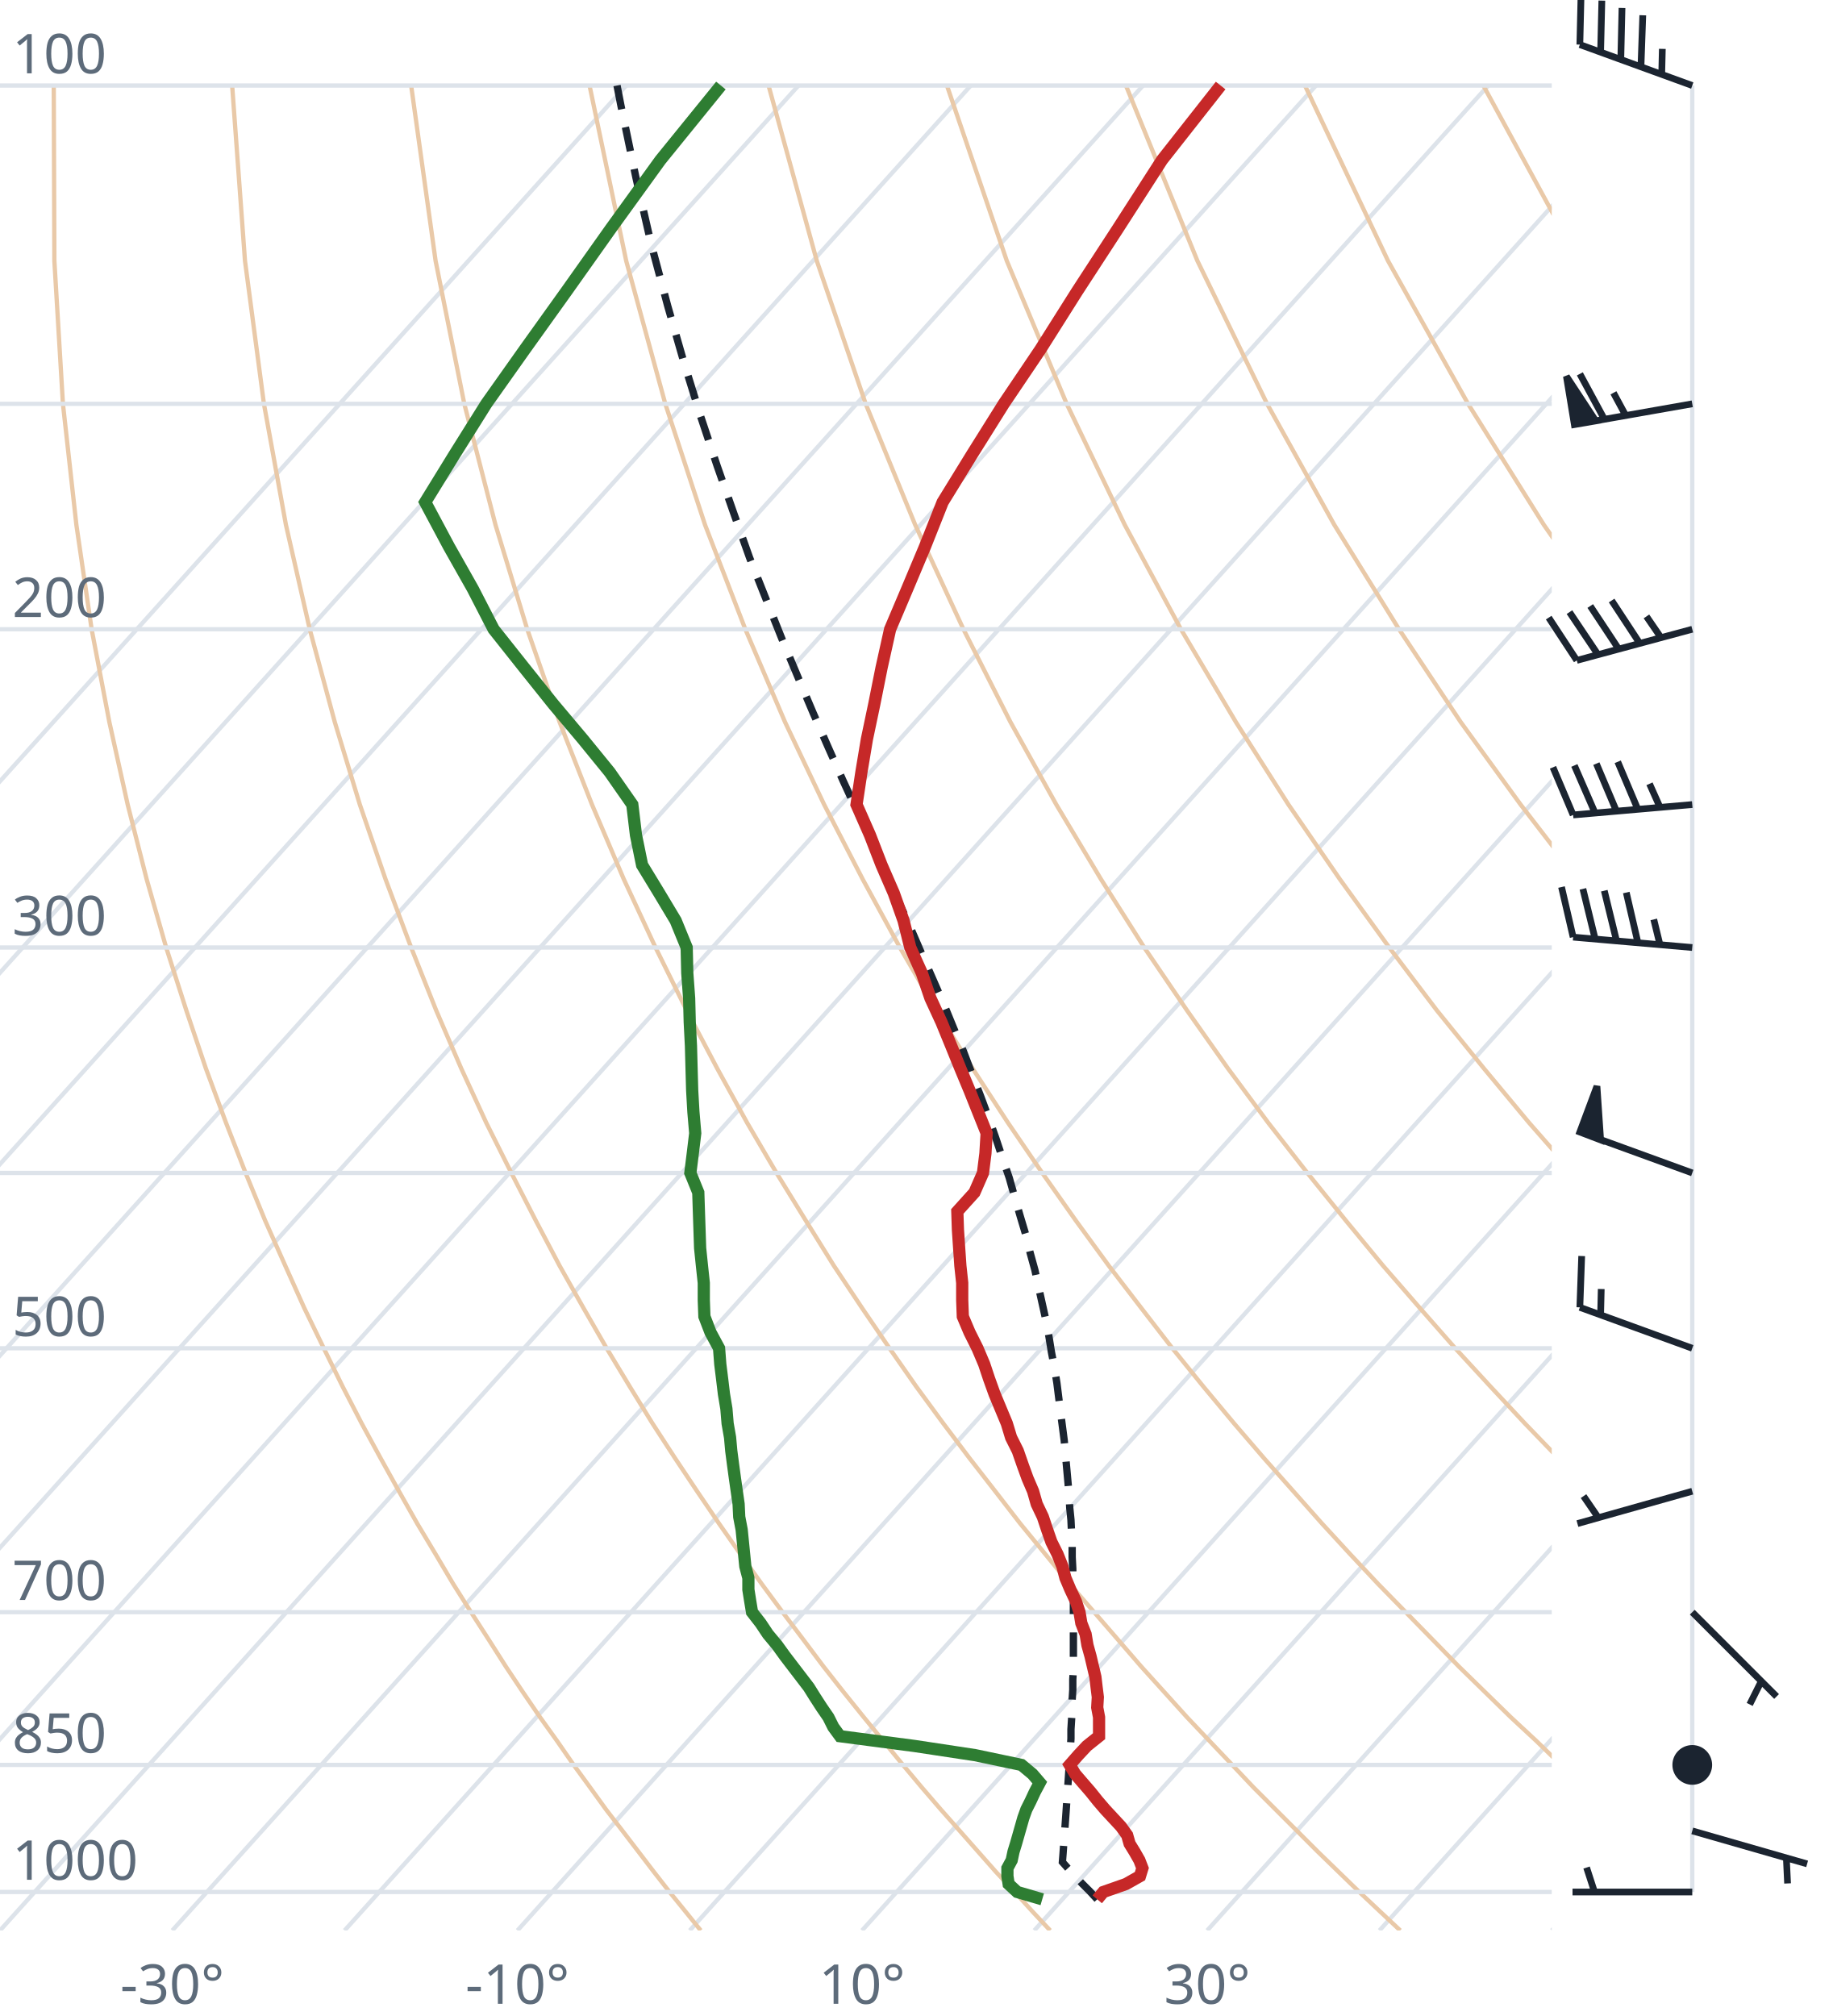
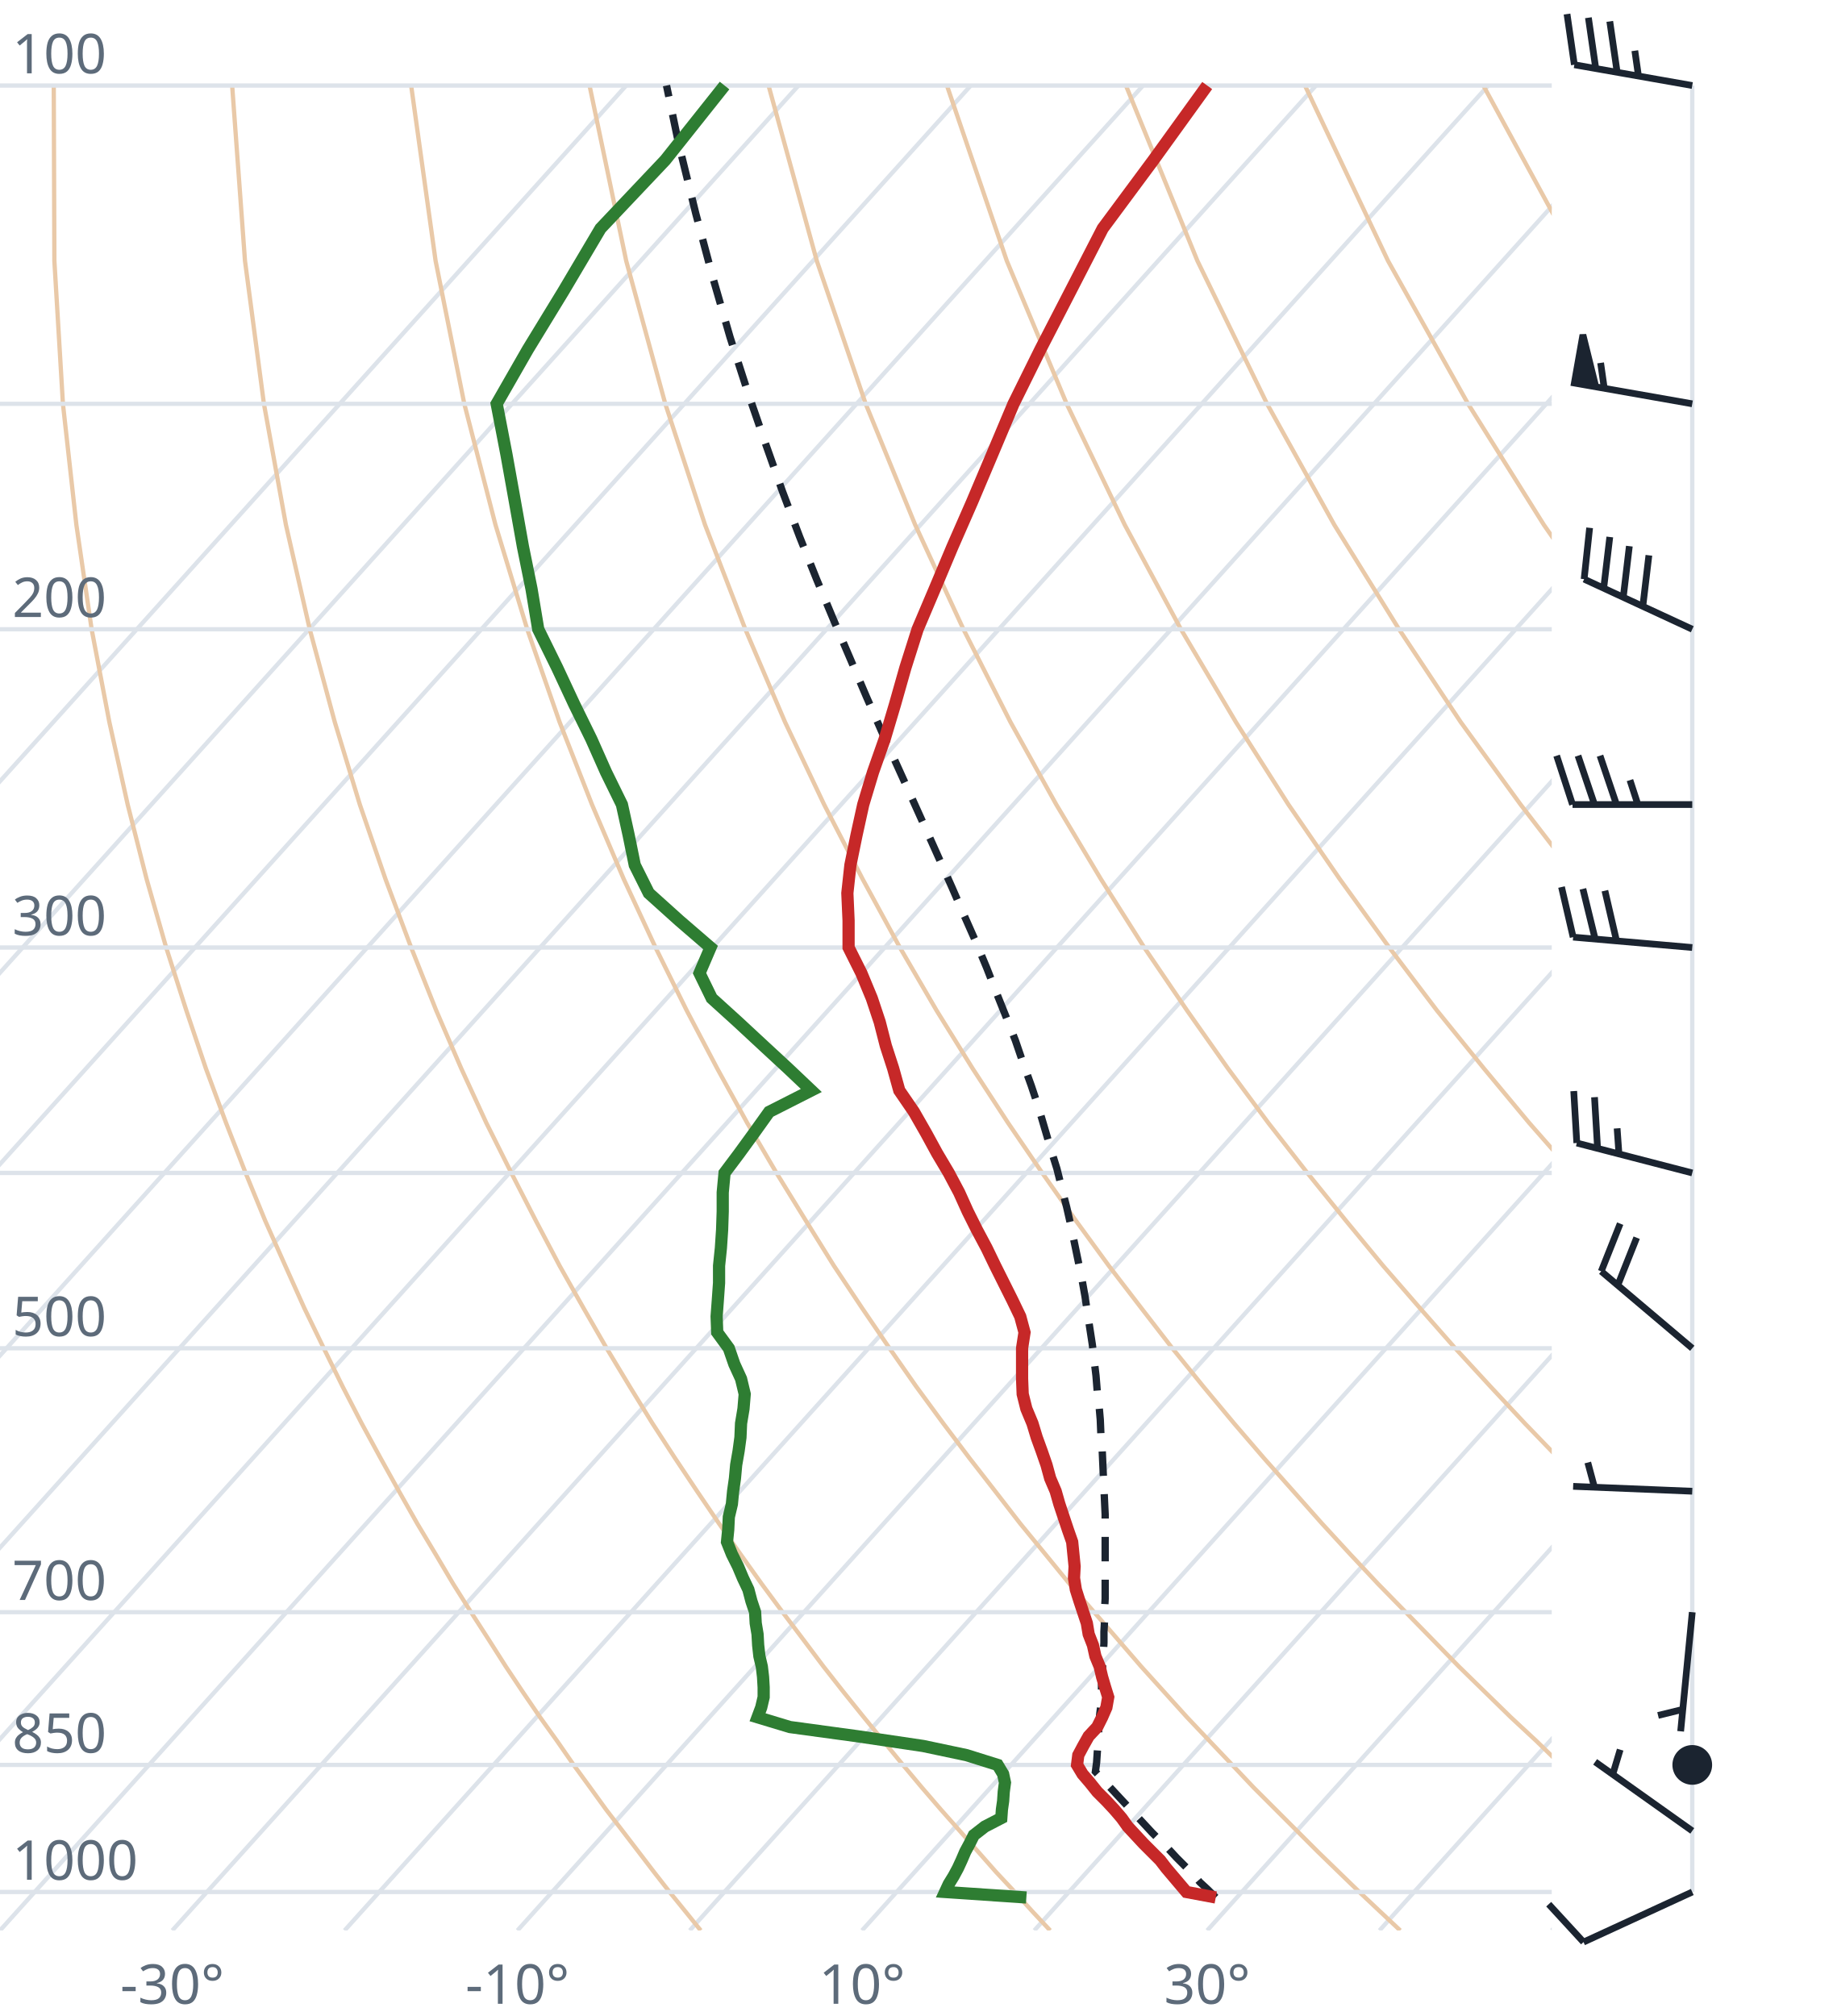
<svg xmlns="http://www.w3.org/2000/svg" viewBox="0 0 300 330" font-family="system-ui,sans-serif" font-size="9">
  <style>.g{stroke:#dde3ea;stroke-width:.7;fill:none}.ad{stroke:#e9c9a8;stroke-width:.7;fill:none}.t{stroke:#c62828;stroke-width:2;fill:none}.d{stroke:#2e7d32;stroke-width:2;fill:none}.pc{stroke:#1b2430;stroke-width:1.2;stroke-dasharray:4 3;fill:none}.barb{stroke:#1b2430;stroke-width:1.1;fill:#1b2430}text{fill:#5d6b7a}</style>
  <clipPath id="c">
    <rect x="0" y="0" width="254" height="316.0" />
  </clipPath>
  <g clip-path="url(#c)">
    <line class="g" x1="-169.3" y1="316.0" x2="102.5" y2="14.0" />
    <line class="g" x1="-141.1" y1="316.0" x2="130.7" y2="14.0" />
    <line class="g" x1="-112.9" y1="316.0" x2="158.9" y2="14.0" />
    <line class="g" x1="-84.7" y1="316.0" x2="187.1" y2="14.0" />
    <line class="g" x1="-56.4" y1="316.0" x2="215.4" y2="14.0" />
    <line class="g" x1="-28.2" y1="316.0" x2="243.6" y2="14.0" />
    <line class="g" x1="0.0" y1="316.0" x2="271.8" y2="14.0" />
    <line class="g" x1="28.2" y1="316.0" x2="300.0" y2="14.0" />
    <line class="g" x1="56.4" y1="316.0" x2="328.2" y2="14.0" />
    <line class="g" x1="84.7" y1="316.0" x2="356.5" y2="14.0" />
    <line class="g" x1="112.9" y1="316.0" x2="384.7" y2="14.0" />
    <line class="g" x1="141.1" y1="316.0" x2="412.9" y2="14.0" />
    <line class="g" x1="169.3" y1="316.0" x2="441.1" y2="14.0" />
    <line class="g" x1="197.6" y1="316.0" x2="469.4" y2="14.0" />
    <line class="g" x1="225.8" y1="316.0" x2="497.6" y2="14.0" />
    <line class="g" x1="254.0" y1="316.0" x2="525.8" y2="14.0" />
    <path class="ad" d="M114.7,316.0L112.2,312.9L109.6,309.7L107.1,306.5L104.5,303.1L101.9,299.7L99.2,296.2L96.6,292.6L93.9,288.9L91.2,285.0L88.4,281.1L85.6,277.0L82.8,272.8L80.0,268.4L77.1,263.9L74.2,259.3L71.3,254.4L68.3,249.4L65.3,244.1L62.3,238.7L59.2,233.0L56.1,227.0L53.0,220.7L49.8,214.1L46.7,207.2L43.4,199.8L40.2,192.0L37.0,183.8L33.7,174.9L30.5,165.4L27.2,155.1L24.0,143.9L20.9,131.7L17.9,118.2L15.0,103.0L12.5,85.9L10.3,66.1L8.9,42.7L8.8,14.0" />
    <path class="ad" d="M171.9,316.0L169.0,312.9L166.1,309.7L163.1,306.5L160.1,303.1L157.1,299.7L154.0,296.2L150.9,292.6L147.8,288.9L144.6,285.0L141.4,281.1L138.1,277.0L134.8,272.8L131.5,268.4L128.1,263.9L124.7,259.3L121.2,254.4L117.7,249.4L114.1,244.1L110.5,238.7L106.8,233.0L103.1,227.0L99.3,220.7L95.5,214.1L91.6,207.2L87.7,199.8L83.7,192.0L79.6,183.8L75.5,174.9L71.4,165.4L67.3,155.1L63.1,143.9L58.9,131.7L54.8,118.2L50.7,103.0L46.8,85.9L43.2,66.1L40.1,42.7L38.0,14.0" />
    <path class="ad" d="M229.2,316.0L225.9,312.9L222.5,309.7L219.2,306.5L215.7,303.1L212.3,299.7L208.8,296.2L205.2,292.6L201.7,288.9L198.0,285.0L194.3,281.1L190.6,277.0L186.8,272.8L183.0,268.4L179.1,263.9L175.1,259.3L171.1,254.4L167.0,249.4L162.9,244.1L158.7,238.7L154.4,233.0L150.0,227.0L145.6,220.7L141.1,214.1L136.5,207.2L131.9,199.8L127.1,192.0L122.3,183.8L117.4,174.9L112.4,165.4L107.3,155.1L102.1,143.9L96.9,131.7L91.6,118.2L86.3,103.0L81.1,85.9L76.0,66.1L71.3,42.7L67.3,14.0" />
    <path class="ad" d="M286.4,316.0L282.7,312.9L279.0,309.7L275.2,306.5L271.4,303.1L267.5,299.7L263.6,296.2L259.6,292.6L255.5,288.9L251.5,285.0L247.3,281.1L243.1,277.0L238.8,272.8L234.5,268.4L230.1,263.9L225.6,259.3L221.0,254.4L216.4,249.4L211.7,244.1L206.9,238.7L202.0,233.0L197.0,227.0L191.9,220.7L186.8,214.1L181.5,207.2L176.1,199.8L170.6,192.0L165.0,183.8L159.2,174.9L153.3,165.4L147.3,155.1L141.2,143.9L134.9,131.7L128.5,118.2L122.0,103.0L115.4,85.9L108.9,66.1L102.5,42.7L96.5,14.0" />
    <path class="ad" d="M343.6,316.0L339.5,312.9L335.4,309.7L331.2,306.5L327.0,303.1L322.7,299.7L318.3,296.2L313.9,292.6L309.4,288.9L304.9,285.0L300.3,281.1L295.6,277.0L290.8,272.8L286.0,268.4L281.0,263.9L276.0,259.3L270.9,254.4L265.7,249.4L260.5,244.1L255.1,238.7L249.6,233.0L244.0,227.0L238.2,220.7L232.4,214.1L226.4,207.2L220.3,199.8L214.0,192.0L207.6,183.8L201.0,174.9L194.3,165.4L187.3,155.1L180.2,143.9L172.9,131.7L165.4,118.2L157.7,103.0L149.8,85.9L141.7,66.1L133.7,42.7L125.8,14.0" />
    <path class="ad" d="M400.9,316.0L396.4,312.9L391.9,309.7L387.3,306.5L382.6,303.1L377.9,299.7L373.1,296.2L368.2,292.6L363.3,288.9L358.3,285.0L353.2,281.1L348.1,277.0L342.8,272.8L337.5,268.4L332.0,263.9L326.5,259.3L320.9,254.4L315.1,249.4L309.2,244.1L303.3,238.7L297.2,233.0L290.9,227.0L284.6,220.7L278.0,214.1L271.4,207.2L264.5,199.8L257.5,192.0L250.3,183.8L242.9,174.9L235.2,165.4L227.4,155.1L219.3,143.9L210.9,131.7L202.3,118.2L193.3,103.0L184.1,85.9L174.6,66.1L164.8,42.7L155.0,14.0" />
    <path class="ad" d="M458.1,316.0L453.2,312.9L448.3,309.7L443.3,306.5L438.2,303.1L433.1,299.7L427.9,296.2L422.6,292.6L417.2,288.9L411.7,285.0L406.2,281.1L400.5,277.0L394.8,272.8L389.0,268.4L383.0,263.9L376.9,259.3L370.8,254.4L364.5,249.4L358.0,244.1L351.5,238.7L344.8,233.0L337.9,227.0L330.9,220.7L323.7,214.1L316.3,207.2L308.7,199.8L300.9,192.0L292.9,183.8L284.7,174.9L276.2,165.4L267.4,155.1L258.3,143.9L248.9,131.7L239.1,118.2L229.0,103.0L218.4,85.9L207.4,66.1L196.0,42.7L184.3,14.0" />
    <path class="ad" d="M515.3,316.0L510.1,312.9L504.7,309.7L499.3,306.5L493.9,303.1L488.3,299.7L482.7,296.2L476.9,292.6L471.1,288.9L465.2,285.0L459.2,281.1L453.0,277.0L446.8,272.8L440.5,268.4L434.0,263.9L427.4,259.3L420.7,254.4L413.8,249.4L406.8,244.1L399.7,238.7L392.4,233.0L384.9,227.0L377.2,220.7L369.3,214.1L361.2,207.2L352.9,199.8L344.4,192.0L335.6,183.8L326.5,174.9L317.1,165.4L307.4,155.1L297.4,143.9L286.9,131.7L276.0,118.2L264.6,103.0L252.7,85.9L240.3,66.1L227.2,42.7L213.6,14.0" />
    <path class="ad" d="M572.6,316.0L566.9,312.9L561.2,309.7L555.4,306.5L549.5,303.1L543.5,299.7L537.4,296.2L531.3,292.6L525.0,288.9L518.6,285.0L512.1,281.1L505.5,277.0L498.8,272.8L491.9,268.4L485.0,263.9L477.9,259.3L470.6,254.4L463.2,249.4L455.6,244.1L447.9,238.7L439.9,233.0L431.8,227.0L423.5,220.7L415.0,214.1L406.2,207.2L397.2,199.8L387.9,192.0L378.3,183.8L368.4,174.9L358.1,165.4L347.5,155.1L336.4,143.9L324.9,131.7L312.9,118.2L300.3,103.0L287.1,85.9L273.1,66.1L258.4,42.7L242.8,14.0" />
    <path class="ad" d="M629.8,316.0L623.8,312.9L617.6,309.7L611.4,306.5L605.1,303.1L598.7,299.7L592.2,296.2L585.6,292.6L578.9,288.9L572.0,285.0L565.1,281.1L558.0,277.0L550.8,272.8L543.4,268.4L536.0,263.9L528.3,259.3L520.5,254.4L512.5,249.4L504.4,244.1L496.1,238.7L487.5,233.0L478.8,227.0L469.8,220.7L460.6,214.1L451.1,207.2L441.4,199.8L431.3,192.0L420.9,183.8L410.2,174.9L399.1,165.4L387.5,155.1L375.5,143.9L362.9,131.7L349.8,118.2L335.9,103.0L321.4,85.9L306.0,66.1L289.6,42.7L272.1,14.0" />
    <line class="g" x1="0" y1="309.7" x2="254" y2="309.7" />
    <line class="g" x1="0" y1="288.9" x2="254" y2="288.9" />
    <line class="g" x1="0" y1="263.9" x2="254" y2="263.9" />
    <line class="g" x1="0" y1="220.7" x2="254" y2="220.7" />
    <line class="g" x1="0" y1="192.0" x2="254" y2="192.0" />
    <line class="g" x1="0" y1="155.1" x2="254" y2="155.1" />
    <line class="g" x1="0" y1="103.0" x2="254" y2="103.0" />
    <line class="g" x1="0" y1="66.1" x2="254" y2="66.1" />
    <line class="g" x1="0" y1="14.0" x2="254" y2="14.0" />
-     <path class="pc" d="M179.6,310.9L178.4,309.6L177.1,308.3L175.9,307.0L174.7,305.7L173.9,304.8L174.0,303.5L174.1,302.1L174.2,300.8L174.3,299.4L174.4,298.0L174.5,296.6L174.6,295.1L174.7,293.7L174.8,292.2L174.9,290.7L175.0,289.2L175.1,287.7L175.2,286.2L175.3,284.6L175.3,283.1L175.4,281.5L175.5,279.9L175.5,278.2L175.6,276.6L175.6,274.9L175.7,273.2L175.7,271.5L175.7,269.7L175.7,268.0L175.7,266.2L175.7,264.4L175.7,262.5L175.7,260.7L175.6,258.8L175.6,256.8L175.5,254.9L175.5,252.9L175.4,250.9L175.3,248.8L175.1,246.8L175.0,244.7L174.8,242.5L174.6,240.3L174.4,238.1L174.2,235.8L173.9,233.5L173.6,231.2L173.3,228.8L173.0,226.4L172.6,223.9L172.1,221.3L171.7,218.8L171.2,216.1L170.6,213.4L170.0,210.7L169.4,207.9L168.6,205.0L167.9,202.1L167.0,199.1L166.1,196.0L165.2,192.8L164.1,189.6L163.0,186.3L161.8,182.9L160.5,179.4L159.1,175.8L157.7,172.1L156.1,168.3L154.5,164.4L152.7,160.3L150.9,156.2L149.0,151.8L147.0,147.4L144.9,142.7L142.7,137.9L140.4,133.0L138.0,127.8L135.6,122.4L133.1,116.7L130.6,110.8L128.0,104.6L125.4,98.1L122.7,91.3L120.1,84.0L117.4,76.3L114.7,68.2L112.0,59.5L109.3,50.1L106.6,40.0L104.1,29.1L101.6,17.1L101.0,14.0" />
-     <path class="t" d="M179.6,310.9L180.6,309.7L184.3,308.4L186.6,307.1L187.0,305.8L186.5,304.5L185.7,303.1L184.9,301.8L184.5,300.4L183.5,299.0L182.2,297.6L180.9,296.2L179.7,294.8L178.5,293.3L177.2,291.8L176.0,290.4L175.1,288.9L176.5,287.3L177.9,285.8L179.9,284.2L179.9,282.7L179.9,281.1L179.6,279.5L179.7,277.8L179.5,276.2L179.3,274.5L178.9,272.8L178.5,271.1L178.0,269.3L177.7,267.5L177.0,265.7L176.7,263.9L176.1,262.1L175.2,260.2L174.4,258.3L173.9,256.4L173.1,254.4L172.1,252.4L171.4,250.4L170.7,248.3L169.7,246.2L169.1,244.1L168.2,242.0L167.4,239.8L166.6,237.5L165.5,235.3L164.8,233.0L163.8,230.6L162.8,228.2L161.9,225.7L161.1,223.3L160.0,220.7L158.7,218.1L157.6,215.5L157.5,212.8L157.5,210.0L157.2,207.2L157.0,204.3L156.8,201.3L156.7,198.3L159.5,195.2L160.9,192.0L161.3,188.8L161.5,185.5L160.1,182.0L158.7,178.5L157.2,174.9L155.7,171.2L154.1,167.3L152.3,163.4L150.9,159.3L149.0,155.1L147.9,150.7L146.3,146.2L144.3,141.6L142.4,136.7L140.2,131.7L141.0,126.4L141.9,121.0L143.1,115.3L144.3,109.3L145.7,103.0L148.5,96.4L151.4,89.5L154.3,82.2L159.1,74.4L164.3,66.1L170.3,57.2L176.3,47.7L183.0,37.4L190.2,26.2L199.8,14.0" />
-     <path class="d" d="M170.6,310.9L166.5,309.7L165.1,308.4L164.9,307.1L164.9,305.8L165.6,304.5L165.9,303.1L166.3,301.8L166.7,300.4L167.1,299.0L167.5,297.6L168.0,296.2L168.7,294.8L169.4,293.3L170.2,291.8L169.0,290.4L167.2,288.9L159.6,287.3L149.7,285.8L137.5,284.2L136.4,282.7L135.6,281.1L134.5,279.5L133.4,277.8L132.4,276.2L131.1,274.5L129.8,272.8L128.5,271.1L127.2,269.3L125.7,267.5L124.5,265.7L123.1,263.9L122.8,262.1L122.5,260.2L122.5,258.3L122.0,256.4L121.8,254.4L121.6,252.4L121.4,250.4L121.0,248.3L120.9,246.2L120.6,244.1L120.3,242.0L120.0,239.8L119.7,237.5L119.5,235.3L119.1,233.0L118.9,230.6L118.5,228.2L118.2,225.7L117.9,223.3L117.7,220.7L116.3,218.1L115.3,215.5L115.2,212.8L115.2,210.0L114.9,207.2L114.6,204.3L114.5,201.3L114.4,198.3L114.3,195.2L113.0,192.0L113.4,188.8L113.8,185.5L113.5,182.0L113.3,178.5L113.2,174.9L113.1,171.2L112.9,167.3L112.8,163.4L112.5,159.3L112.4,155.1L110.6,150.7L107.9,146.2L105.1,141.6L104.1,136.7L103.5,131.7L99.8,126.4L95.4,121.0L90.6,115.3L85.8,109.3L80.8,103.0L77.4,96.4L73.5,89.5L69.6,82.2L74.4,74.4L79.6,66.1L85.9,57.2L92.7,47.7L100.0,37.4L108.1,26.2L118.0,14.0" />
+     <path class="pc" d="M199.0,310.6L197.7,309.3L196.4,308.1L195.2,306.7L193.9,305.4L192.6,304.1L191.3,302.7L190.0,301.4L188.6,300.0L187.3,298.6L186.0,297.2L184.7,295.8L183.3,294.3L182.0,292.9L180.6,291.4L179.3,290.0L179.5,288.5L179.6,287.0L179.7,285.5L179.8,283.9L179.9,282.3L180.0,280.7L180.2,279.1L180.3,277.5L180.3,275.8L180.4,274.1L180.5,272.4L180.6,270.7L180.7,268.9L180.7,267.1L180.8,265.3L180.8,263.5L180.9,261.7L180.9,259.8L180.9,257.9L180.9,255.9L180.9,254.0L180.9,252.0L180.9,249.9L180.9,247.9L180.8,245.8L180.7,243.6L180.6,241.5L180.5,239.3L180.4,237.0L180.2,234.8L180.1,232.4L179.9,230.1L179.6,227.7L179.4,225.2L179.1,222.7L178.8,220.1L178.4,217.5L178.0,214.9L177.6,212.2L177.1,209.4L176.5,206.5L175.9,203.6L175.3,200.7L174.6,197.6L173.8,194.5L173.0,191.3L172.0,188.1L171.0,184.7L170.0,181.3L168.8,177.7L167.5,174.1L166.2,170.3L164.7,166.5L163.1,162.5L161.5,158.4L159.7,154.1L157.8,149.8L155.8,145.2L153.7,140.5L151.5,135.6L149.2,130.5L146.8,125.2L144.3,119.7L141.8,114.0L139.2,107.9L136.5,101.6L133.7,94.9L130.9,87.9L128.1,80.5L125.3,72.6L122.4,64.2L119.5,55.2L116.7,45.5L113.9,35.0L111.1,23.6L109.1,14.0" />
+     <path class="t" d="M199.0,310.6L194.2,309.7L193.1,308.4L192.0,307.1L190.9,305.8L189.9,304.5L188.5,303.1L187.2,301.8L185.9,300.4L184.6,299.0L183.6,297.6L182.4,296.2L181.1,294.8L179.6,293.3L178.4,291.8L177.2,290.4L176.3,288.9L176.5,287.3L177.3,285.8L178.2,284.2L179.6,282.7L180.4,281.1L181.1,279.5L181.4,277.8L180.9,276.2L180.4,274.5L180.0,272.8L179.3,271.1L178.9,269.3L178.2,267.5L177.9,265.7L177.3,263.9L176.7,262.1L176.1,260.2L175.8,258.3L175.9,256.4L175.7,254.4L175.5,252.4L174.8,250.4L174.1,248.3L173.4,246.2L172.8,244.1L171.9,242.0L171.3,239.8L170.5,237.5L169.7,235.3L169.0,233.0L168.0,230.6L167.4,228.2L167.3,225.7L167.3,223.3L167.3,220.7L167.7,218.1L167.0,215.5L165.7,212.8L164.3,210.0L162.9,207.2L161.5,204.3L159.9,201.3L158.4,198.3L157.0,195.2L155.3,192.0L153.4,188.8L151.6,185.5L149.6,182.0L147.2,178.5L146.2,174.9L145.0,171.2L144.0,167.3L142.7,163.4L141.0,159.3L138.9,155.1L138.9,150.7L138.7,146.2L139.2,141.6L140.2,136.7L141.3,131.7L142.9,126.4L144.8,121.0L146.5,115.3L148.2,109.3L150.2,103.0L153.0,96.4L155.9,89.5L159.1,82.2L162.4,74.4L165.9,66.1L170.3,57.2L175.2,47.7L180.5,37.4L188.8,26.2L197.6,14.0" />
+     <path class="d" d="M168.0,310.6L154.7,309.7L155.3,308.4L156.1,307.1L156.8,305.8L157.4,304.5L158.0,303.1L158.7,301.8L159.4,300.4L161.2,299.0L163.9,297.6L164.0,296.2L164.2,294.8L164.3,293.3L164.5,291.8L164.2,290.4L163.3,288.9L158.2,287.3L151.1,285.8L140.3,284.2L129.3,282.7L124.0,281.1L124.6,279.5L125.0,277.8L125.0,276.2L124.9,274.5L124.7,272.8L124.3,271.1L124.1,269.3L124.0,267.5L123.7,265.7L123.6,263.9L123.0,262.1L122.5,260.2L121.6,258.3L120.8,256.4L119.8,254.4L119.0,252.4L119.2,250.4L119.3,248.3L119.8,246.2L120.0,244.1L120.3,242.0L120.5,239.8L120.9,237.5L121.2,235.3L121.3,233.0L121.7,230.6L121.9,228.2L121.3,225.7L120.2,223.3L119.3,220.7L117.4,218.1L117.3,215.5L117.5,212.8L117.7,210.0L117.7,207.2L118.0,204.3L118.2,201.3L118.3,198.3L118.3,195.2L118.6,192.0L121.0,188.8L123.4,185.5L125.9,182.0L132.8,178.5L129.0,174.9L125.0,171.2L120.8,167.3L116.5,163.4L114.5,159.3L116.3,155.1L111.2,150.7L106.2,146.2L103.9,141.6L102.9,136.7L101.8,131.7L99.2,126.4L96.8,121.0L94.0,115.3L91.2,109.3L88.1,103.0L87.0,96.4L85.6,89.5L84.3,82.2L82.9,74.4L81.3,66.1L86.4,57.2L92.2,47.7L98.3,37.4L108.9,26.2L118.6,14.0" />
  </g>
  <text x="2" y="307.7">1000</text>
  <text x="2" y="286.9">850</text>
  <text x="2" y="261.9">700</text>
  <text x="2" y="218.7">500</text>
  <text x="2" y="153.1">300</text>
  <text x="2" y="101.0">200</text>
  <text x="2" y="12.0">100</text>
  <text x="28.2" y="328" text-anchor="middle">-30°</text>
  <text x="84.7" y="328" text-anchor="middle">-10°</text>
  <text x="141.1" y="328" text-anchor="middle">10°</text>
  <text x="197.6" y="328" text-anchor="middle">30°</text>
  <line class="g" x1="277.0" y1="309.7" x2="277.0" y2="14.0" />
-   <path class="barb" d="M277.0,309.7L257.4,309.7M261.0,309.7L259.7,305.7" />
-   <path class="barb" d="M277.0,299.7L295.8,305.1M292.4,304.1L292.6,308.3" />
+   <path class="barb" d="M277.0,309.7L259.2,317.9M259.2,317.9L253.5,311.7" />
+   <path class="barb" d="M277.0,299.7L261.1,288.4M264.0,290.4L265.2,286.4" />
  <circle class="barb" cx="277.0" cy="288.9" r="2.7" fill="none" />
-   <path class="barb" d="M277.0,263.9L290.8,277.7M288.3,275.2L286.4,279.0" />
-   <path class="barb" d="M277.0,244.1L258.2,249.4M261.6,248.4L259.2,244.9" />
-   <path class="barb" d="M277.0,220.7L258.6,214.0M258.6,214.0L258.9,205.6M262.0,215.2L262.1,211.0" />
-   <path class="barb" d="M277.0,192.0L258.6,185.3M258.6,185.3L261.4,177.8L262.0,186.6Z" />
-   <path class="barb" d="M277.0,155.1L257.5,153.4M257.5,153.4L255.6,145.2M261.1,153.7L259.1,145.5M264.6,154.0L262.6,145.8M268.1,154.3L266.2,146.1M271.7,154.6L270.7,150.5" />
-   <path class="barb" d="M277.0,131.7L257.5,133.4M257.5,133.4L254.2,125.6M261.1,133.1L257.7,125.3M264.6,132.8L261.3,125.0M268.1,132.5L264.8,124.7M271.7,132.1L270.0,128.3" />
-   <path class="barb" d="M277.0,103.0L258.1,108.1M258.1,108.1L253.5,101.1M261.6,107.2L256.9,100.2M265.0,106.3L260.3,99.2M268.4,105.3L263.8,98.3M271.9,104.4L269.5,100.9" />
-   <path class="barb" d="M277.0,66.1L257.7,69.5M257.7,69.5L256.4,61.6L261.2,68.9ZM262.6,68.6L258.6,61.2M266.1,68.0L264.1,64.3" />
-   <path class="barb" d="M277.0,14.0L258.6,7.3M258.6,7.3L258.8,-1.1M262.0,8.5L262.2,0.1M265.3,9.8L265.5,1.3M268.6,11.0L268.9,2.5M272.0,12.2L272.1,8.0" />
+   <path class="barb" d="M277.0,263.9L275.1,283.4M275.5,279.8L271.4,280.8" />
+   <path class="barb" d="M277.0,244.1L257.5,243.3M261.0,243.5L259.9,239.4" />
+   <path class="barb" d="M277.0,220.7L262.1,208.1M262.1,208.1L265.2,200.3M264.8,210.4L267.9,202.6" />
+   <path class="barb" d="M277.0,192.0L258.1,187.1M258.1,187.1L257.6,178.6M261.5,188.0L261.0,179.6M265.0,188.9L264.7,184.7" />
+   <path class="barb" d="M277.0,155.1L257.5,153.4M257.5,153.4L255.6,145.2M261.1,153.7L259.1,145.5M264.6,154.0L262.7,145.8" />
+   <path class="barb" d="M277.0,131.7L257.4,131.7M257.4,131.7L254.8,123.7M261.0,131.7L258.3,123.7M264.6,131.7L261.9,123.7M268.1,131.7L266.8,127.7" />
+   <path class="barb" d="M277.0,103.0L259.3,94.8M259.3,94.8L260.2,86.4M262.5,96.3L263.5,87.9M265.7,97.8L266.7,89.4M268.9,99.3L269.9,90.9" />
+   <path class="barb" d="M277.0,66.1L257.7,62.7M257.7,62.7L259.1,54.8L261.2,63.3ZM262.6,63.6L262.0,59.4" />
+   <path class="barb" d="M277.0,14.0L257.7,10.6M257.7,10.6L256.5,2.3M261.2,11.2L260.0,2.9M264.7,11.8L263.5,3.5M268.2,12.5L267.6,8.3" />
</svg>
